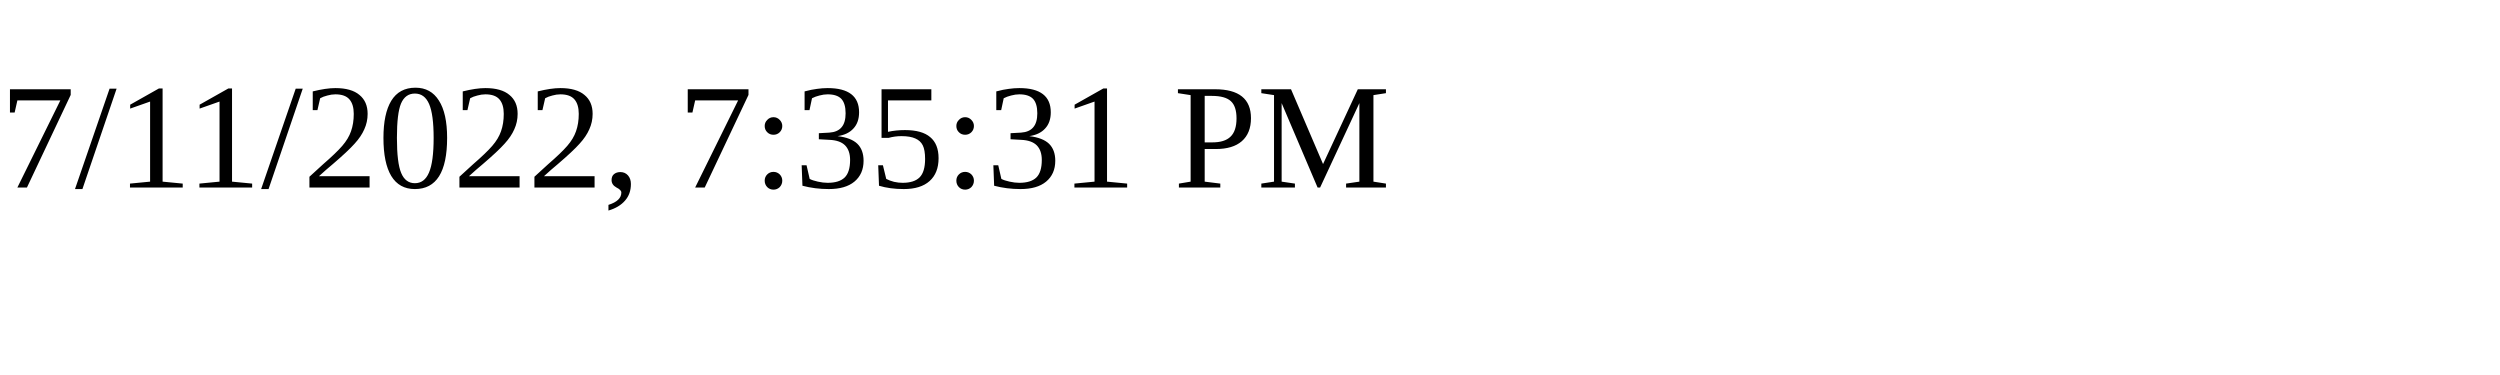
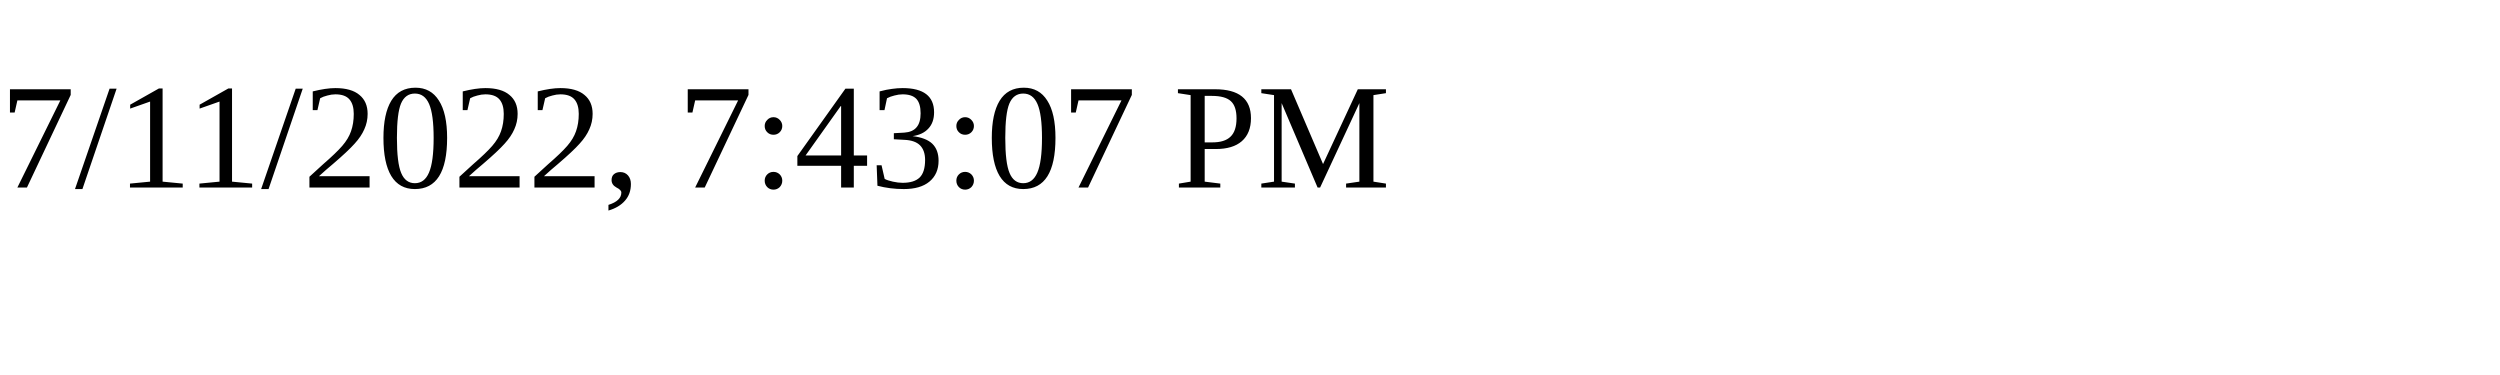
<svg xmlns="http://www.w3.org/2000/svg" height="30" width="200">
-   <text x="0" y="15">7/11/2022, 7:35:31 PM</text>
+   <text x="0" y="15">7/11/2022, 7:43:07 PM</text>
</svg>
